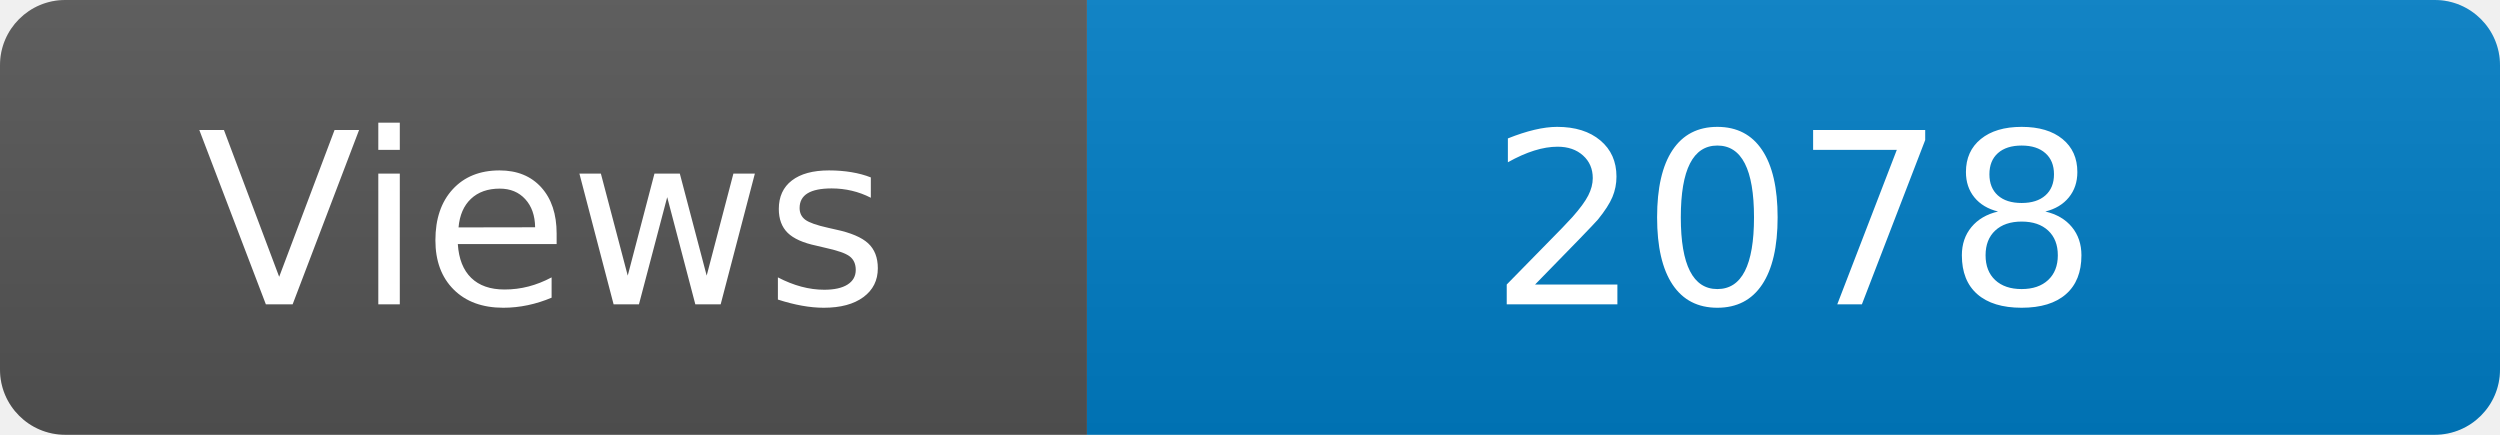
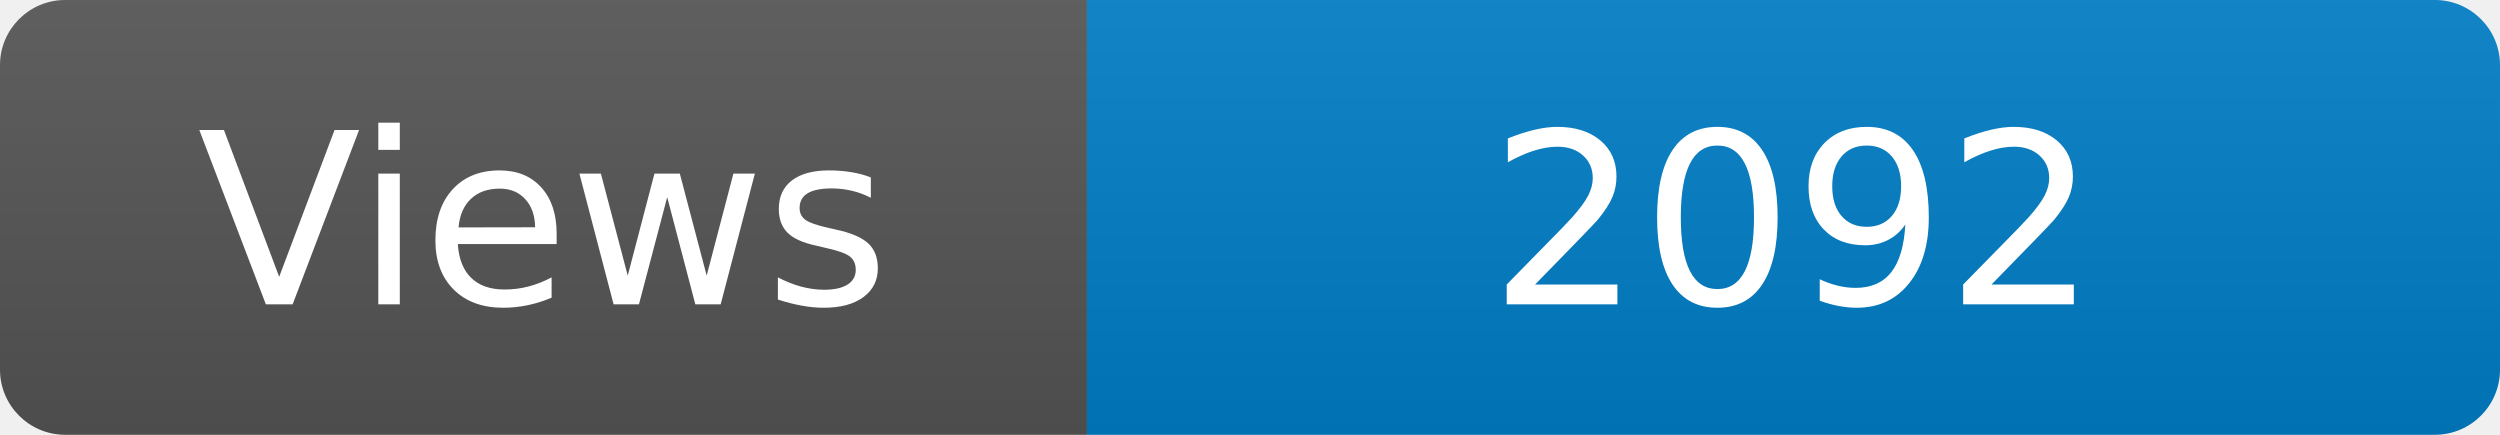
<svg xmlns="http://www.w3.org/2000/svg" width="115" height="20" role="img" aria-label="Maintained?: yes">
  <linearGradient id="s" x2="0" y2="100%">
    <stop offset="0" stop-color="#bbb" stop-opacity=".1" />
    <stop offset="1" stop-opacity=".1" />
  </linearGradient>
  <clipPath id="r">
    <rect width="115" height="20" rx="3" fill="#fff" />
  </clipPath>
  <g clip-path="url(#r)">
    <rect width="50" height="20" fill="#555" />
    <rect x="50" width="160" height="20" fill="#007ec6" />
    <rect width="115" height="20" fill="url(#s)" />
  </g>
  <g fill="#fff" text-anchor="middle" font-family="Verdana,Geneva,DejaVu Sans,sans-serif" font-size="110">
    <text x="250" y="140" transform="scale(.1)" fill="#fff">Views</text>
-     <text x="825" y="140" transform="scale(.1)" fill="#fff">2078</text>
+     <text x="825" y="140" transform="scale(.1)" fill="#fff">2092</text>
  </g>
</svg>
